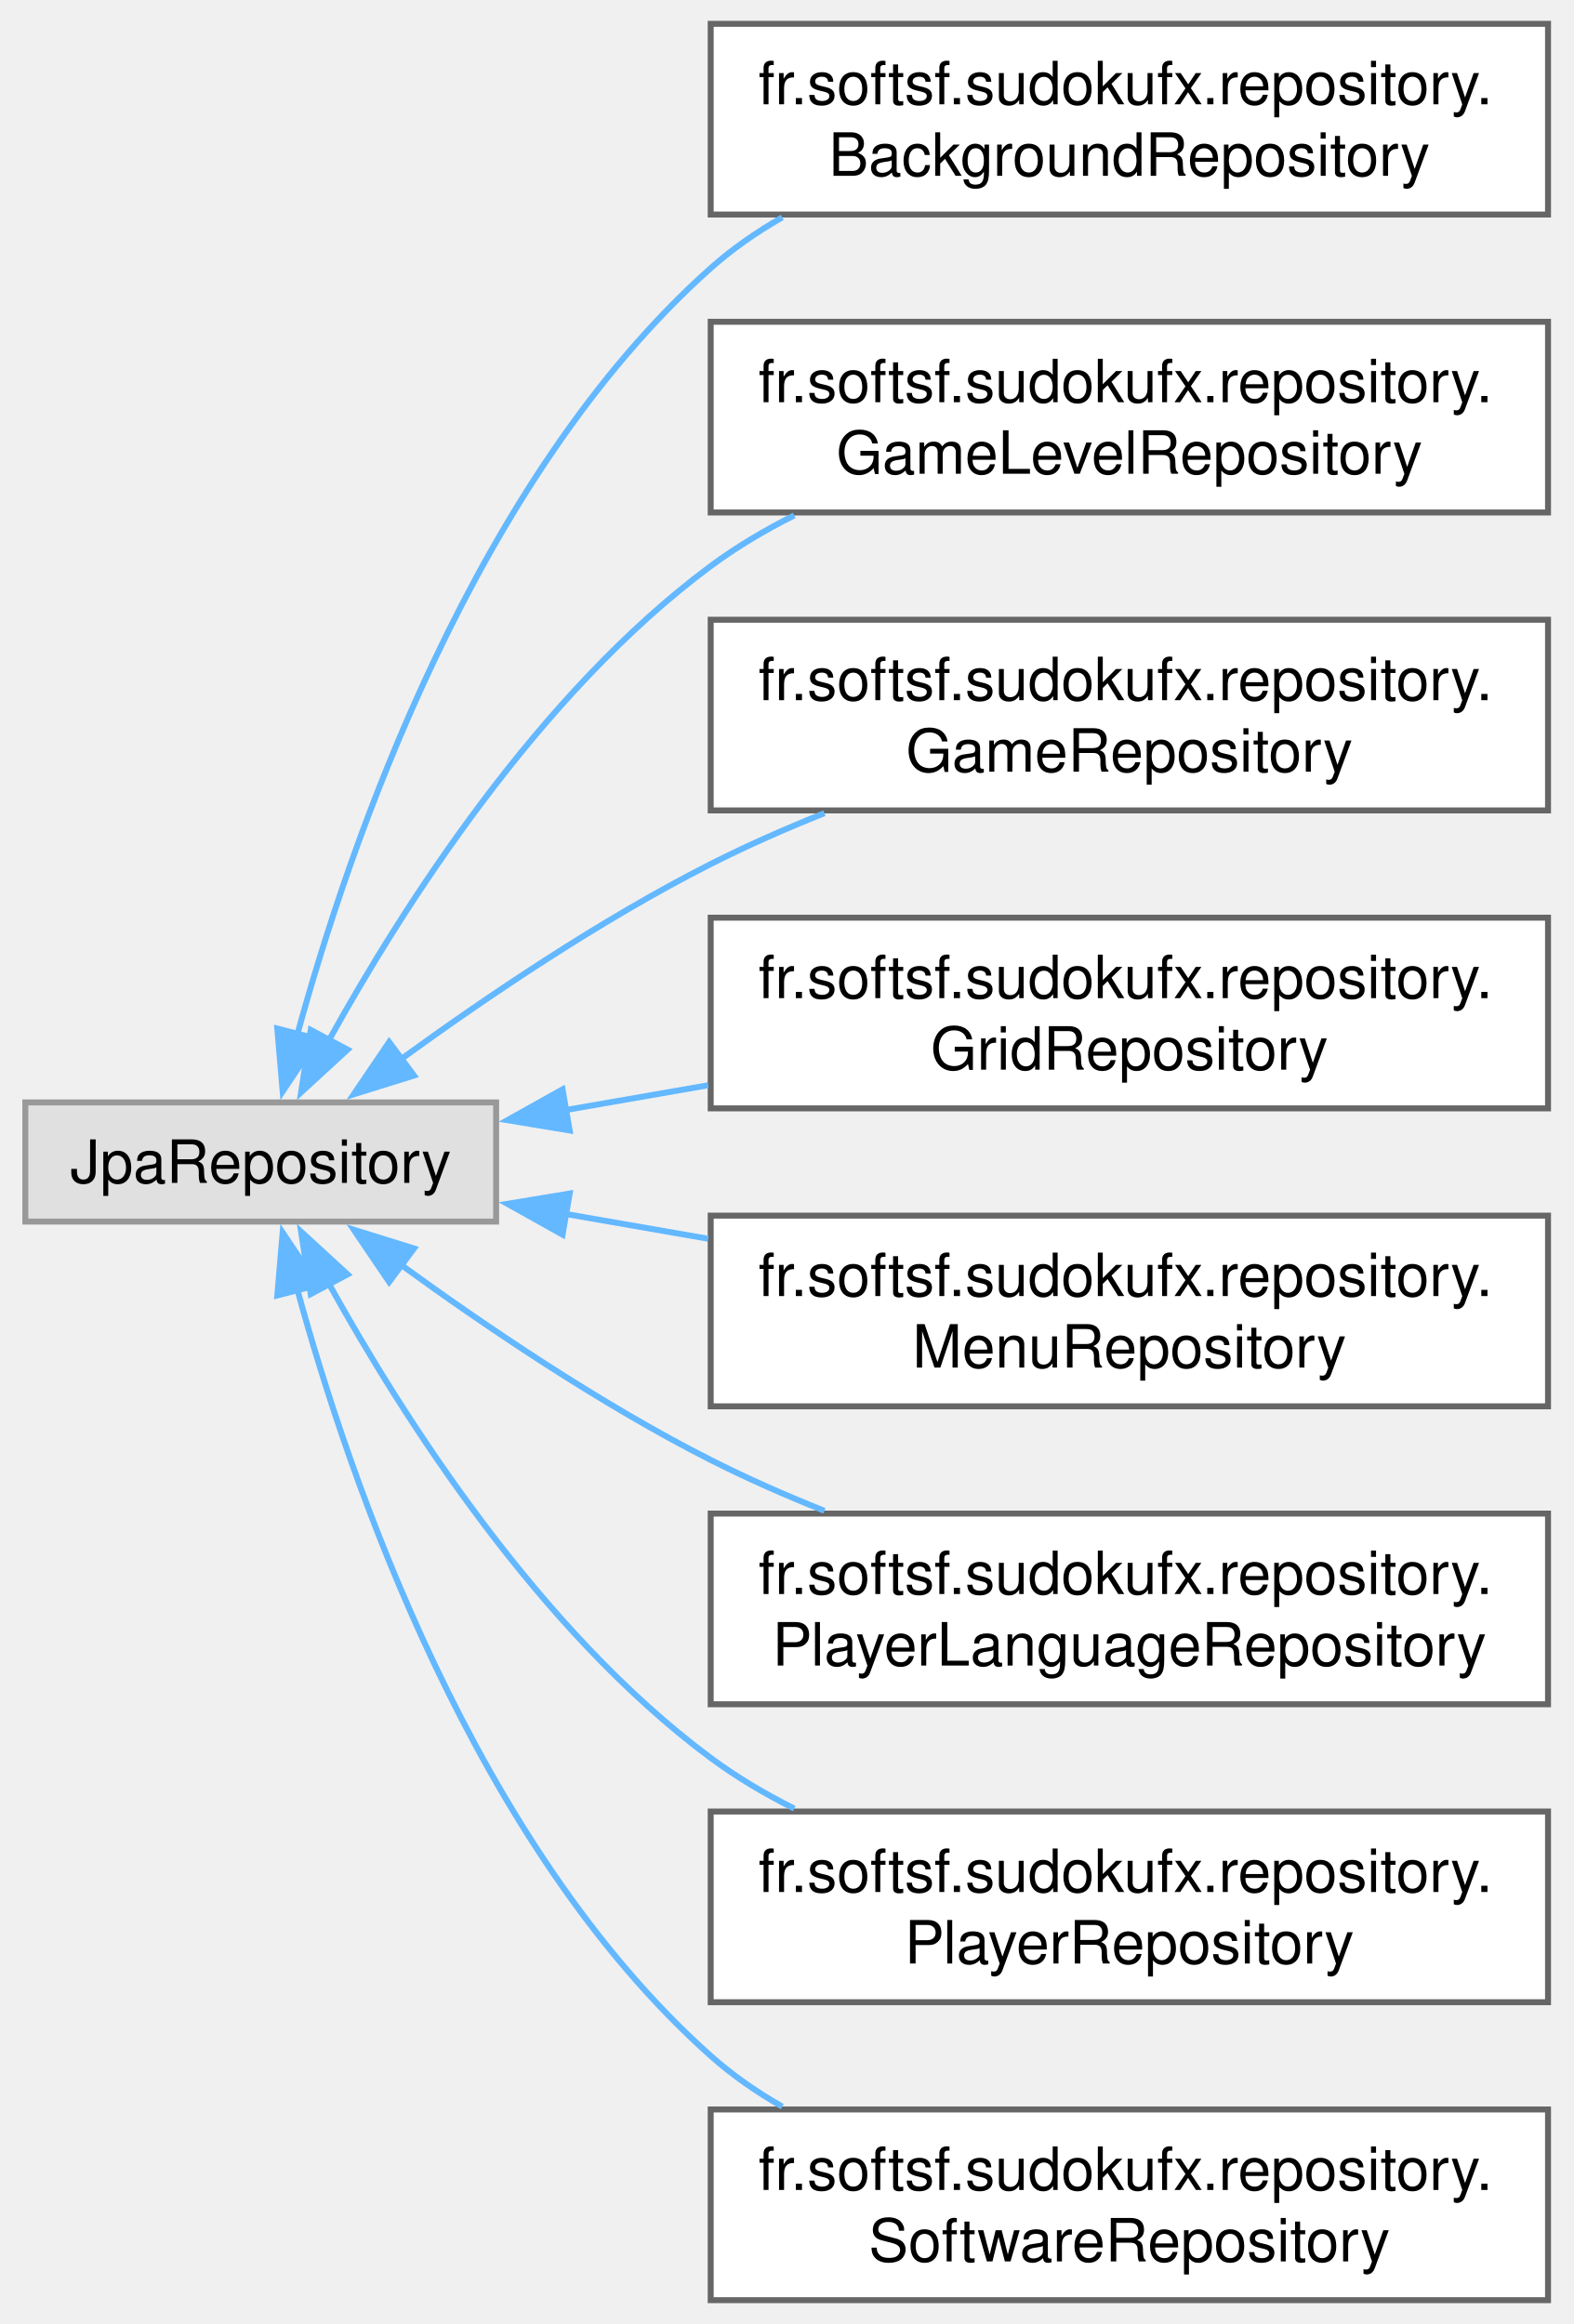
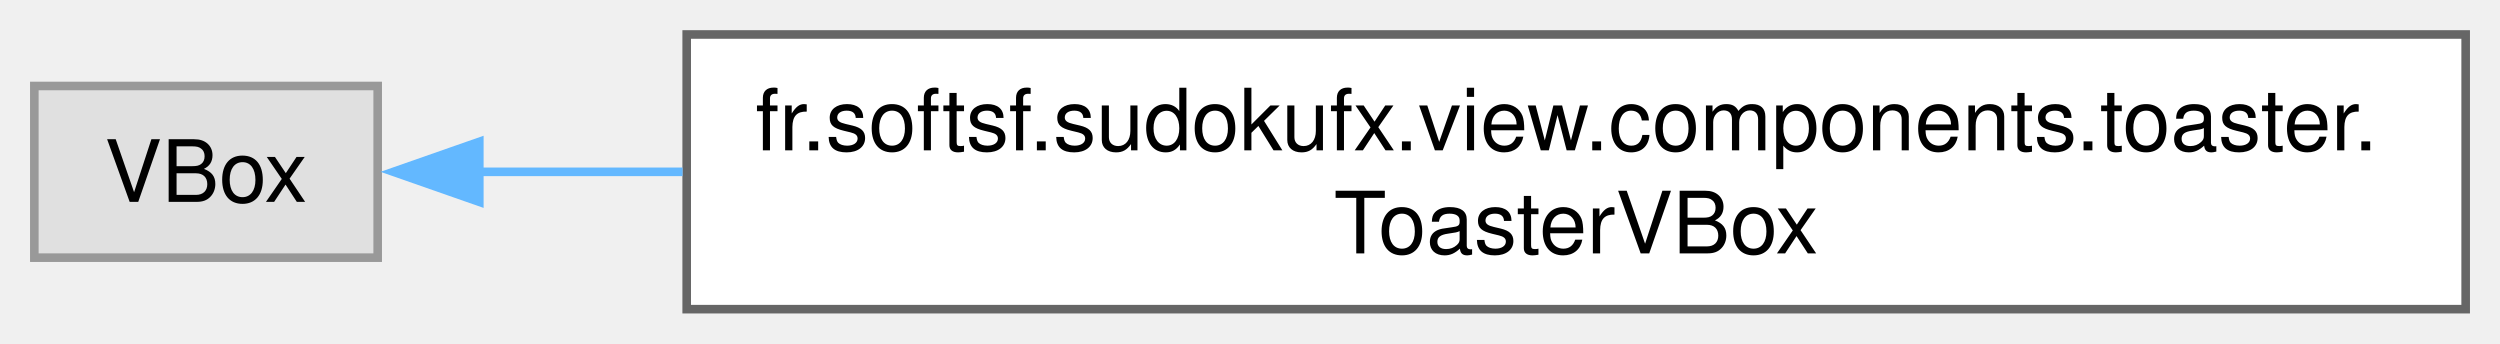
- <svg xmlns="http://www.w3.org/2000/svg" xmlns:xlink="http://www.w3.org/1999/xlink" width="264pt" height="390pt" viewBox="0.00 0.00 263.50 390.00">
-   <g id="graph0" class="graph" transform="scale(1 1) rotate(0) translate(4 386)">
+ <svg xmlns="http://www.w3.org/2000/svg" xmlns:xlink="http://www.w3.org/1999/xlink" width="291pt" height="40pt" viewBox="0.00 0.00 291.25 40.00">
+   <g id="graph0" class="graph" transform="scale(1 1) rotate(0) translate(4 36)">
    <g id="Node000000" class="node">
      <g id="a_Node000000">
        <a xlink:title=" ">
-           <polygon fill="#e0e0e0" stroke="#999999" points="79,-201 0,-201 0,-181 79,-181 79,-201" />
-           <text text-anchor="middle" x="39.5" y="-187.5" font-family="Helvetica,sans-Serif" font-size="10.00">JpaRepository</text>
+           <polygon fill="#e0e0e0" stroke="#999999" points="40,-26 0,-26 0,-6 40,-6 40,-26" />
+           <text text-anchor="middle" x="20" y="-12.5" font-family="Helvetica,sans-Serif" font-size="10.00">VBox</text>
        </a>
      </g>
    </g>
    <g id="Node000001" class="node">
      <g id="a_Node000001">
-         <a xlink:href="interfacefr_1_1softsf_1_1sudokufx_1_1repository_1_1_background_repository.html" target="_top" xlink:title=" ">
-           <polygon fill="white" stroke="#666666" points="255.5,-382 115,-382 115,-350 255.5,-350 255.5,-382" />
-           <text text-anchor="start" x="123" y="-368.5" font-family="Helvetica,sans-Serif" font-size="10.00">fr.softsf.sudokufx.repository.</text>
-           <text text-anchor="middle" x="185.25" y="-356.5" font-family="Helvetica,sans-Serif" font-size="10.00">BackgroundRepository</text>
+         <a xlink:href="classfr_1_1softsf_1_1sudokufx_1_1view_1_1components_1_1toaster_1_1_toaster_v_box.html" target="_top" xlink:title="A custom VBox component for displaying toast notifications.">
+           <polygon fill="white" stroke="#666666" points="283.25,-32 76,-32 76,0 283.25,0 283.25,-32" />
+           <text text-anchor="start" x="84" y="-18.5" font-family="Helvetica,sans-Serif" font-size="10.00">fr.softsf.sudokufx.view.components.toaster.</text>
+           <text text-anchor="middle" x="179.62" y="-6.5" font-family="Helvetica,sans-Serif" font-size="10.00">ToasterVBox</text>
        </a>
      </g>
    </g>
-     <g id="edge15_Node000000_Node000001" class="edge">
-       <g id="a_edge15_Node000000_Node000001">
+     <g id="edge28_Node000000_Node000001" class="edge">
+       <g id="a_edge28_Node000000_Node000001">
        <a xlink:title=" ">
-           <path fill="none" stroke="#63b8ff" d="M45.58,-212.17C54.36,-244.38 75.36,-305.65 115,-341 118.63,-344.23 122.7,-347.06 127.01,-349.52" />
-           <polygon fill="#63b8ff" stroke="#63b8ff" points="49.06,-211.65 43.18,-202.84 42.28,-213.39 49.06,-211.65" />
-         </a>
-       </g>
-     </g>
-     <g id="Node000002" class="node">
-       <g id="a_Node000002">
-         <a xlink:href="interfacefr_1_1softsf_1_1sudokufx_1_1repository_1_1_game_level_repository.html" target="_top" xlink:title=" ">
-           <polygon fill="white" stroke="#666666" points="255.5,-332 115,-332 115,-300 255.5,-300 255.5,-332" />
-           <text text-anchor="start" x="123" y="-318.5" font-family="Helvetica,sans-Serif" font-size="10.00">fr.softsf.sudokufx.repository.</text>
-           <text text-anchor="middle" x="185.25" y="-306.5" font-family="Helvetica,sans-Serif" font-size="10.00">GameLevelRepository</text>
-         </a>
-       </g>
-     </g>
-     <g id="edge16_Node000000_Node000002" class="edge">
-       <g id="a_edge16_Node000000_Node000002">
-         <a xlink:title=" ">
-           <path fill="none" stroke="#63b8ff" d="M50.96,-211.46C63.39,-233.91 86.15,-269.59 115,-291 119.31,-294.2 124.07,-297.02 129.02,-299.51" />
-           <polygon fill="#63b8ff" stroke="#63b8ff" points="54.07,-209.86 46.27,-202.69 47.89,-213.16 54.07,-209.86" />
-         </a>
-       </g>
-     </g>
-     <g id="Node000003" class="node">
-       <g id="a_Node000003">
-         <a xlink:href="interfacefr_1_1softsf_1_1sudokufx_1_1repository_1_1_game_repository.html" target="_top" xlink:title=" ">
-           <polygon fill="white" stroke="#666666" points="255.5,-282 115,-282 115,-250 255.5,-250 255.5,-282" />
-           <text text-anchor="start" x="123" y="-268.5" font-family="Helvetica,sans-Serif" font-size="10.00">fr.softsf.sudokufx.repository.</text>
-           <text text-anchor="middle" x="185.25" y="-256.5" font-family="Helvetica,sans-Serif" font-size="10.00">GameRepository</text>
-         </a>
-       </g>
-     </g>
-     <g id="edge17_Node000000_Node000003" class="edge">
-       <g id="a_edge17_Node000000_Node000003">
-         <a xlink:title=" ">
-           <path fill="none" stroke="#63b8ff" d="M62.95,-208.19C77.3,-218.62 96.6,-231.68 115,-241 121.04,-244.06 127.55,-246.93 134.08,-249.54" />
-           <polygon fill="#63b8ff" stroke="#63b8ff" points="65.22,-205.51 55.1,-202.36 61.05,-211.13 65.22,-205.51" />
-         </a>
-       </g>
-     </g>
-     <g id="Node000004" class="node">
-       <g id="a_Node000004">
-         <a xlink:href="interfacefr_1_1softsf_1_1sudokufx_1_1repository_1_1_grid_repository.html" target="_top" xlink:title=" ">
-           <polygon fill="white" stroke="#666666" points="255.5,-232 115,-232 115,-200 255.5,-200 255.5,-232" />
-           <text text-anchor="start" x="123" y="-218.5" font-family="Helvetica,sans-Serif" font-size="10.00">fr.softsf.sudokufx.repository.</text>
-           <text text-anchor="middle" x="185.25" y="-206.5" font-family="Helvetica,sans-Serif" font-size="10.00">GridRepository</text>
-         </a>
-       </g>
-     </g>
-     <g id="edge18_Node000000_Node000004" class="edge">
-       <g id="a_edge18_Node000000_Node000004">
-         <a xlink:title=" ">
-           <path fill="none" stroke="#63b8ff" d="M90.49,-199.69C98.28,-201.05 106.45,-202.47 114.57,-203.88" />
-           <polygon fill="#63b8ff" stroke="#63b8ff" points="91.34,-196.29 80.89,-198.02 90.14,-203.19 91.34,-196.29" />
-         </a>
-       </g>
-     </g>
-     <g id="Node000005" class="node">
-       <g id="a_Node000005">
-         <a xlink:href="interfacefr_1_1softsf_1_1sudokufx_1_1repository_1_1_menu_repository.html" target="_top" xlink:title=" ">
-           <polygon fill="white" stroke="#666666" points="255.5,-182 115,-182 115,-150 255.5,-150 255.5,-182" />
-           <text text-anchor="start" x="123" y="-168.5" font-family="Helvetica,sans-Serif" font-size="10.00">fr.softsf.sudokufx.repository.</text>
-           <text text-anchor="middle" x="185.25" y="-156.5" font-family="Helvetica,sans-Serif" font-size="10.00">MenuRepository</text>
-         </a>
-       </g>
-     </g>
-     <g id="edge19_Node000000_Node000005" class="edge">
-       <g id="a_edge19_Node000000_Node000005">
-         <a xlink:title=" ">
-           <path fill="none" stroke="#63b8ff" d="M90.49,-182.31C98.28,-180.95 106.45,-179.53 114.57,-178.12" />
-           <polygon fill="#63b8ff" stroke="#63b8ff" points="90.14,-178.81 80.89,-183.98 91.34,-185.71 90.14,-178.81" />
-         </a>
-       </g>
-     </g>
-     <g id="Node000006" class="node">
-       <g id="a_Node000006">
-         <a xlink:href="interfacefr_1_1softsf_1_1sudokufx_1_1repository_1_1_player_language_repository.html" target="_top" xlink:title=" ">
-           <polygon fill="white" stroke="#666666" points="255.5,-132 115,-132 115,-100 255.5,-100 255.5,-132" />
-           <text text-anchor="start" x="123" y="-118.5" font-family="Helvetica,sans-Serif" font-size="10.00">fr.softsf.sudokufx.repository.</text>
-           <text text-anchor="middle" x="185.25" y="-106.5" font-family="Helvetica,sans-Serif" font-size="10.00">PlayerLanguageRepository</text>
-         </a>
-       </g>
-     </g>
-     <g id="edge20_Node000000_Node000006" class="edge">
-       <g id="a_edge20_Node000000_Node000006">
-         <a xlink:title=" ">
-           <path fill="none" stroke="#63b8ff" d="M62.95,-173.81C77.3,-163.38 96.6,-150.32 115,-141 121.04,-137.94 127.55,-135.07 134.08,-132.46" />
-           <polygon fill="#63b8ff" stroke="#63b8ff" points="61.05,-170.87 55.1,-179.64 65.22,-176.49 61.05,-170.87" />
-         </a>
-       </g>
-     </g>
-     <g id="Node000007" class="node">
-       <g id="a_Node000007">
-         <a xlink:href="interfacefr_1_1softsf_1_1sudokufx_1_1repository_1_1_player_repository.html" target="_top" xlink:title=" ">
-           <polygon fill="white" stroke="#666666" points="255.5,-82 115,-82 115,-50 255.5,-50 255.5,-82" />
-           <text text-anchor="start" x="123" y="-68.5" font-family="Helvetica,sans-Serif" font-size="10.00">fr.softsf.sudokufx.repository.</text>
-           <text text-anchor="middle" x="185.25" y="-56.5" font-family="Helvetica,sans-Serif" font-size="10.00">PlayerRepository</text>
-         </a>
-       </g>
-     </g>
-     <g id="edge21_Node000000_Node000007" class="edge">
-       <g id="a_edge21_Node000000_Node000007">
-         <a xlink:title=" ">
-           <path fill="none" stroke="#63b8ff" d="M50.96,-170.54C63.39,-148.09 86.15,-112.41 115,-91 119.31,-87.8 124.07,-84.98 129.02,-82.49" />
-           <polygon fill="#63b8ff" stroke="#63b8ff" points="47.89,-168.84 46.27,-179.31 54.07,-172.14 47.89,-168.84" />
-         </a>
-       </g>
-     </g>
-     <g id="Node000008" class="node">
-       <g id="a_Node000008">
-         <a xlink:href="interfacefr_1_1softsf_1_1sudokufx_1_1repository_1_1_software_repository.html" target="_top" xlink:title=" ">
-           <polygon fill="white" stroke="#666666" points="255.5,-32 115,-32 115,0 255.5,0 255.5,-32" />
-           <text text-anchor="start" x="123" y="-18.5" font-family="Helvetica,sans-Serif" font-size="10.00">fr.softsf.sudokufx.repository.</text>
-           <text text-anchor="middle" x="185.25" y="-6.5" font-family="Helvetica,sans-Serif" font-size="10.00">SoftwareRepository</text>
-         </a>
-       </g>
-     </g>
-     <g id="edge22_Node000000_Node000008" class="edge">
-       <g id="a_edge22_Node000000_Node000008">
-         <a xlink:title=" ">
-           <path fill="none" stroke="#63b8ff" d="M45.58,-169.83C54.36,-137.62 75.36,-76.35 115,-41 118.63,-37.77 122.7,-34.94 127.01,-32.48" />
-           <polygon fill="#63b8ff" stroke="#63b8ff" points="42.28,-168.61 43.18,-179.16 49.06,-170.35 42.28,-168.61" />
+           <path fill="none" stroke="#63b8ff" d="M51.6,-16C58.85,-16 66.97,-16 75.52,-16" />
+           <polygon fill="#63b8ff" stroke="#63b8ff" points="51.84,-12.5 41.84,-16 51.84,-19.5 51.84,-12.5" />
        </a>
      </g>
    </g>
  </g>
</svg>
